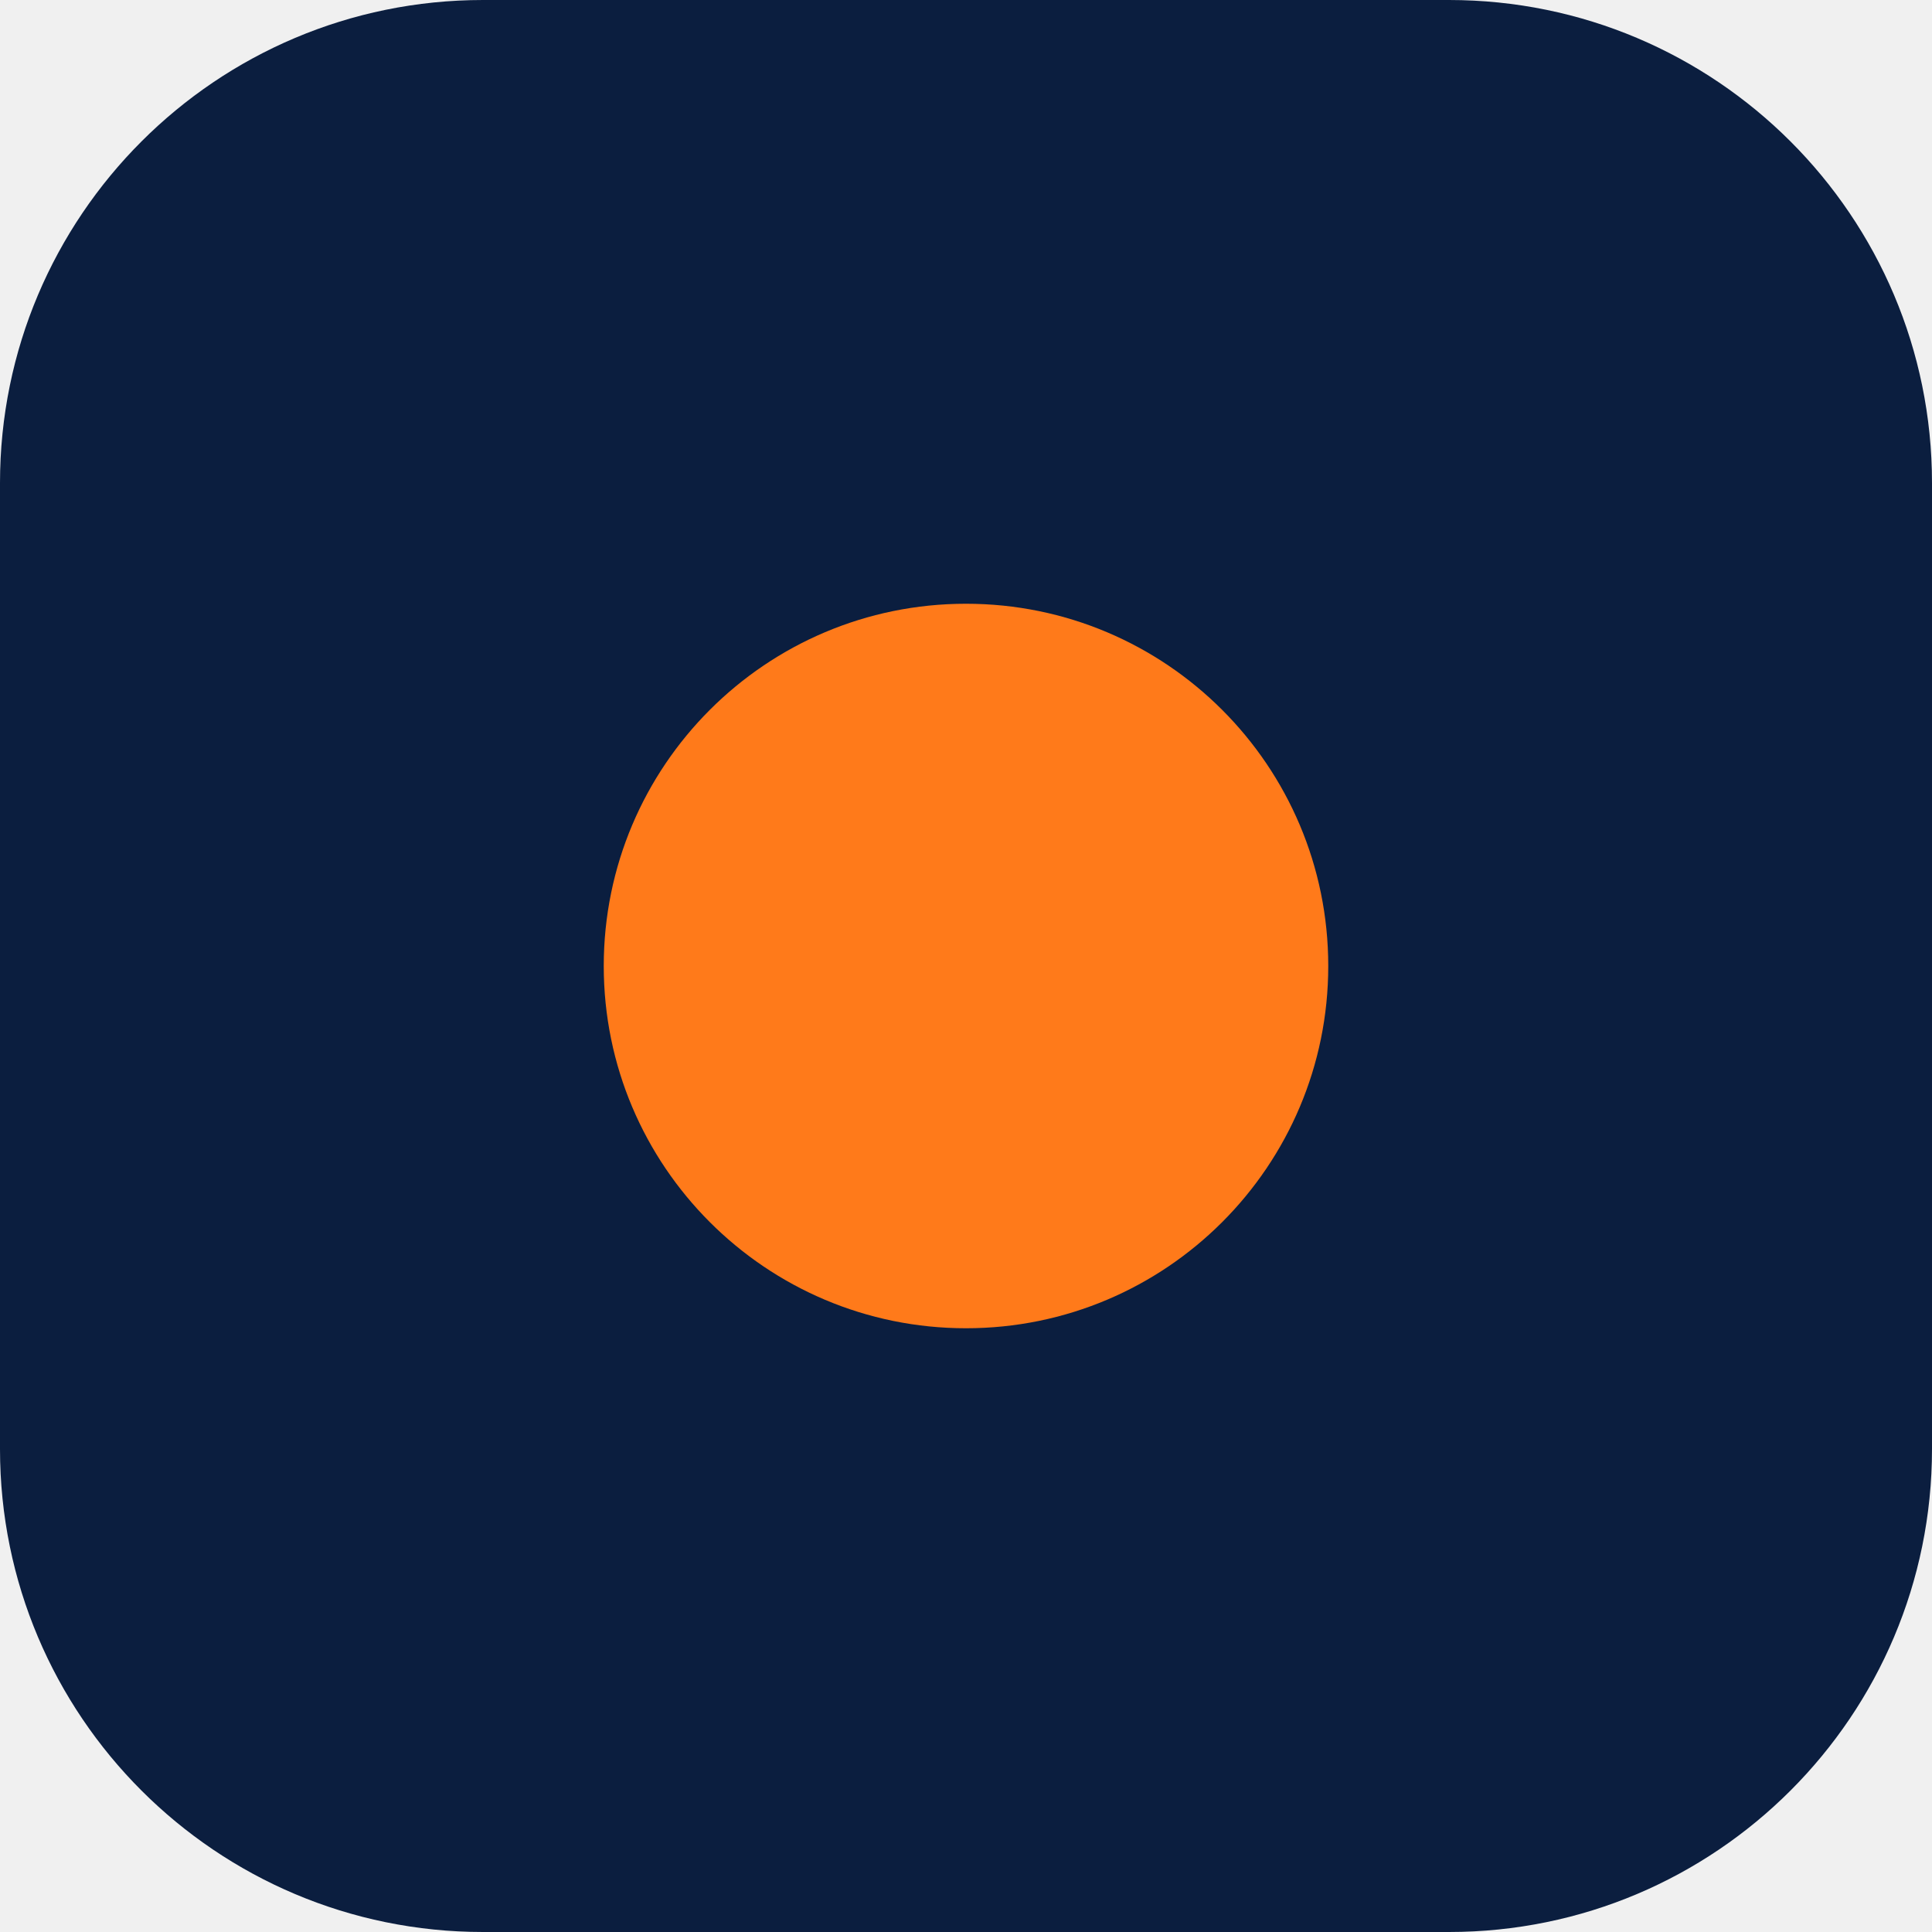
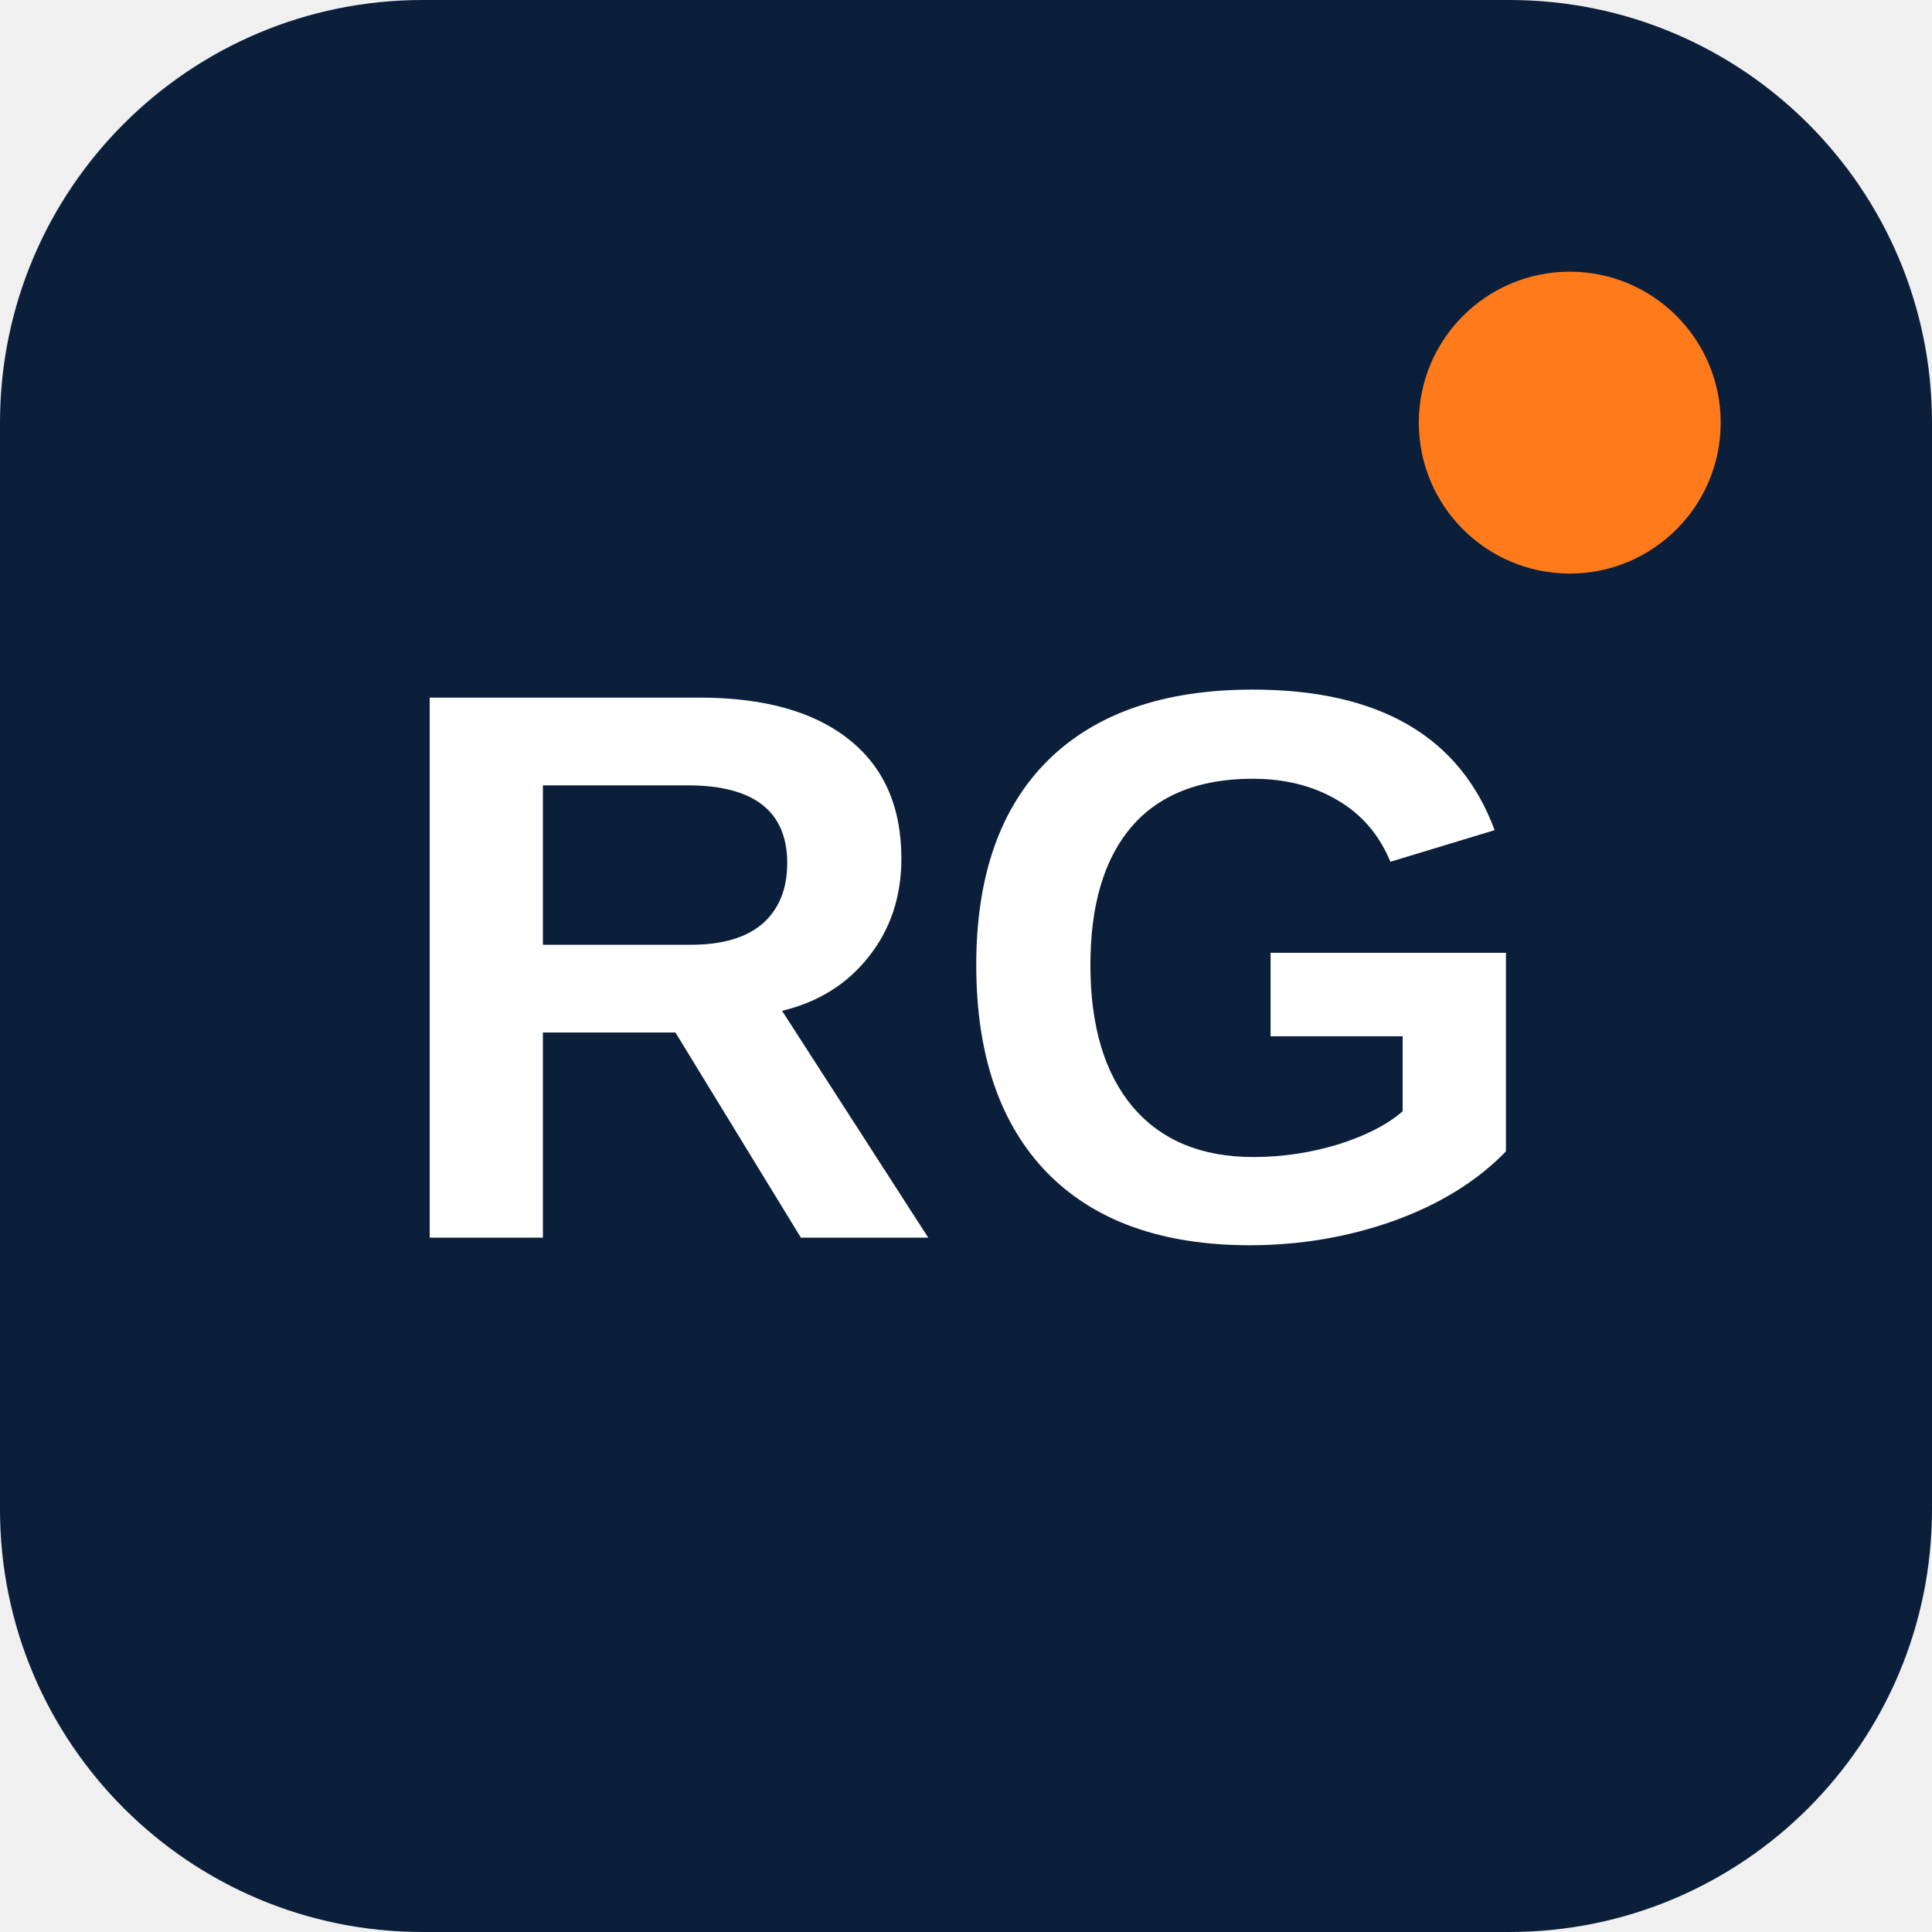
<svg xmlns="http://www.w3.org/2000/svg" viewBox="0 0 64 64">
-   <rect width="64" height="64" rx="16" fill="#0B1E3F" />
-   <circle cx="32" cy="32" r="12" fill="#FF7A1A" />
+   <rect width="64" height="64" rx="14" fill="#0B1F3A" />
+   <text x="32" y="41" text-anchor="middle" font-family="Poppins,Arial,sans-serif" font-weight="800" font-size="26" fill="#fff">RG</text>
+   <circle cx="52" cy="14" r="5" fill="#FF7A1A" />
</svg>
